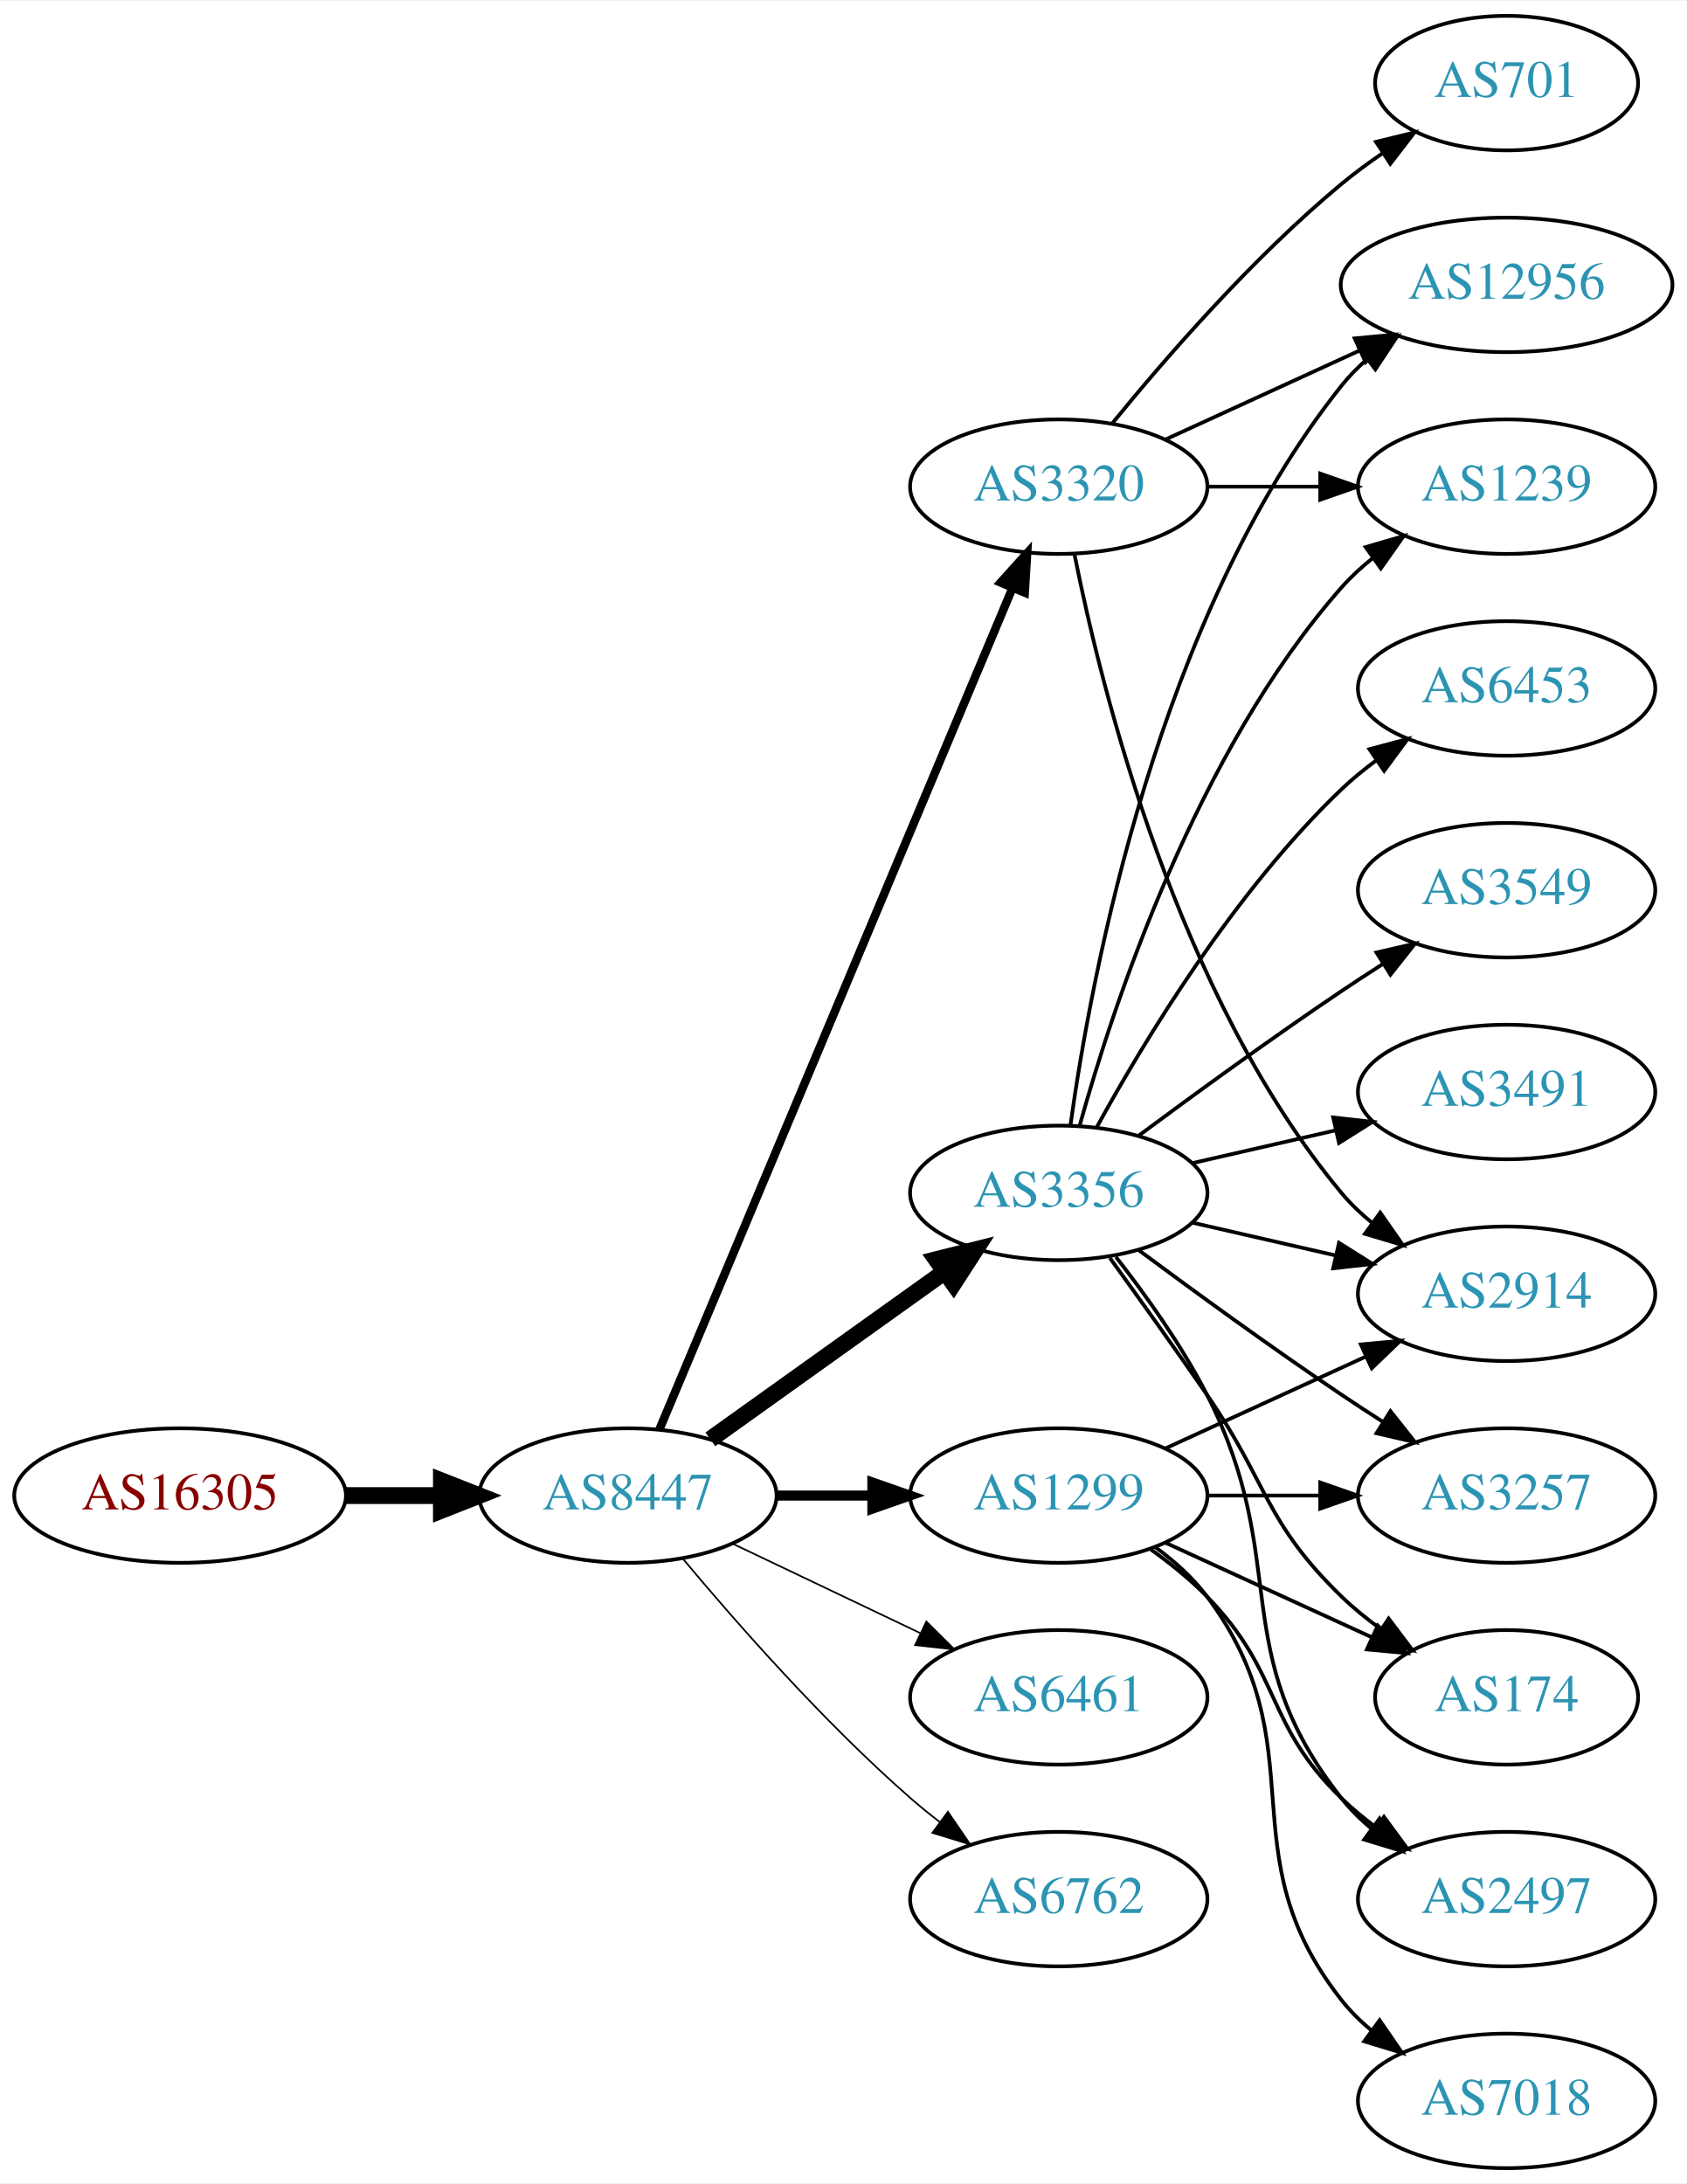
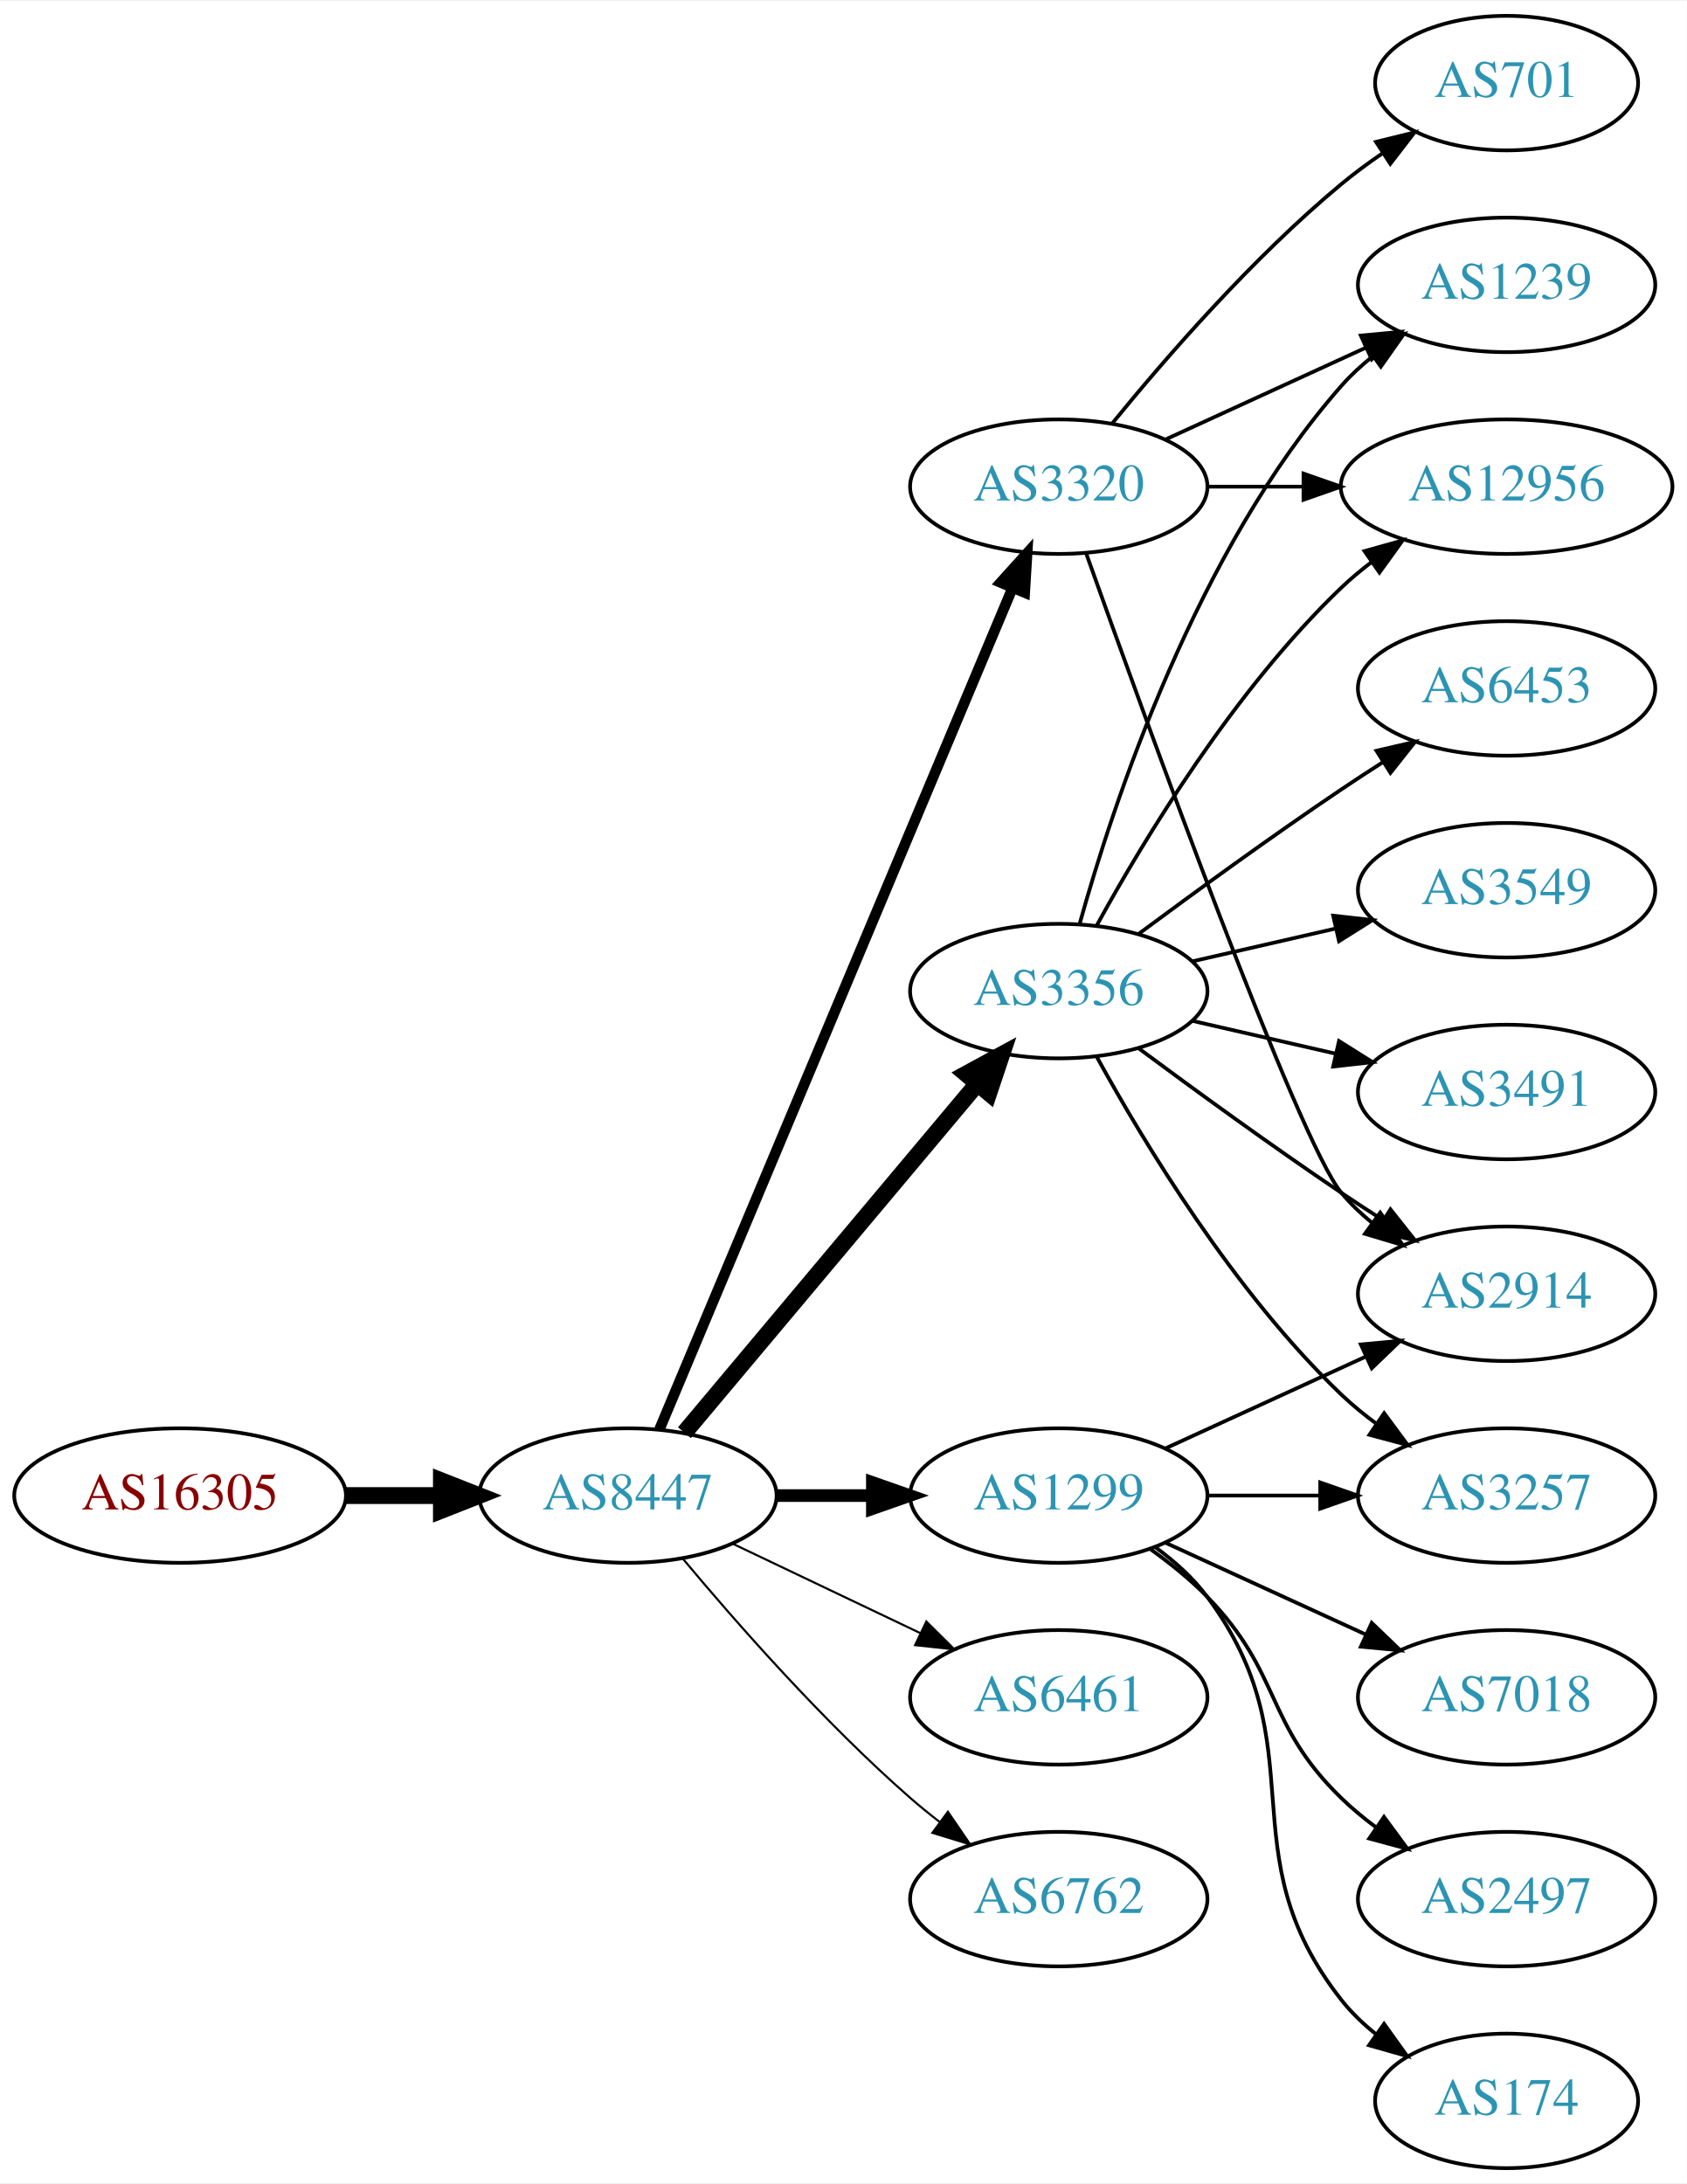
<svg xmlns="http://www.w3.org/2000/svg" xmlns:xlink="http://www.w3.org/1999/xlink" width="451pt" height="584pt" viewBox="0.00 0.00 451.37 584.00">
  <g id="graph0" class="graph" transform="scale(1 1) rotate(0) translate(4 580)">
    <polygon fill="white" stroke="none" points="-4,4 -4,-580 447.37,-580 447.37,4 -4,4" />
    <g id="node1" class="node">
      <g id="a_node1">
        <a xlink:href="/asn/16305" xlink:title="AS16305 ~ A1 Telekom Austria AG [AT]">
          <ellipse fill="#ffffff" stroke="black" cx="44.196" cy="-180" rx="44.393" ry="18" />
          <text text-anchor="middle" x="44.196" y="-176.3" font-family="Times,serif" font-size="14.00" fill="#880000">AS16305</text>
        </a>
      </g>
    </g>
    <g id="node2" class="node">
      <g id="a_node2">
        <a xlink:href="/asn/8447" xlink:title="AS8447 ~ A1 Telekom Austria AG [AT]">
          <ellipse fill="#ffffff" stroke="black" cx="164.039" cy="-180" rx="39.794" ry="18" />
          <text text-anchor="middle" x="164.039" y="-176.3" font-family="Times,serif" font-size="14.00" fill="#2c94b3">AS8447</text>
        </a>
      </g>
    </g>
    <g id="edge1" class="edge">
      <path fill="none" stroke="black" stroke-width="4.5" d="M88.407,-180C96.72,-180 105.482,-180 113.965,-180" />
      <polygon fill="black" stroke="black" stroke-width="4.5" points="114.123,-183.938 124.123,-180 114.123,-176.063 114.123,-183.938" />
    </g>
    <g id="node3" class="node">
      <g id="a_node3">
        <a xlink:href="/asn/1299" xlink:title="AS1299 ~ Telia Carrier [EU]">
          <ellipse fill="#ffffff" stroke="black" cx="279.332" cy="-180" rx="39.794" ry="18" />
          <text text-anchor="middle" x="279.332" y="-176.3" font-family="Times,serif" font-size="14.00" fill="#2c94b3">AS1299</text>
        </a>
      </g>
    </g>
    <g id="edge2" class="edge">
-       <path fill="none" stroke="black" stroke-width="2.7" d="M203.711,-180C211.914,-180 220.678,-180 229.21,-180" />
-       <polygon fill="black" stroke="black" stroke-width="2.7" points="229.449,-183.5 239.449,-180 229.449,-176.5 229.449,-183.5" />
+       <path fill="none" stroke="black" stroke-width="3.375" d="M203.711,-180C211.914,-180 220.678,-180 229.21,-180" />
+       <polygon fill="black" stroke="black" stroke-width="3.375" points="229.449,-183.5 239.449,-180 229.449,-176.5 229.449,-183.5" />
    </g>
    <g id="node4" class="node">
      <g id="a_node4">
        <a xlink:href="/asn/3356" xlink:title="AS3356 ~ Level 3 Parent, LLC [US]">
-           <ellipse fill="#ffffff" stroke="black" cx="279.332" cy="-261" rx="39.794" ry="18" />
-           <text text-anchor="middle" x="279.332" y="-257.3" font-family="Times,serif" font-size="14.00" fill="#2c94b3">AS3356</text>
+           <ellipse fill="#ffffff" stroke="black" cx="279.332" cy="-315" rx="39.794" ry="18" />
+           <text text-anchor="middle" x="279.332" y="-311.3" font-family="Times,serif" font-size="14.00" fill="#2c94b3">AS3356</text>
        </a>
      </g>
    </g>
    <g id="edge3" class="edge">
-       <path fill="none" stroke="black" stroke-width="4.5" d="M186.083,-195.046C203.697,-207.639 229.036,-225.755 248.701,-239.816" />
-       <polygon fill="black" stroke="black" stroke-width="4.5" points="246.591,-243.147 257.016,-245.76 251.171,-236.741 246.591,-243.147" />
+       <path fill="none" stroke="black" stroke-width="4.5" d="M179.158,-196.825C198.833,-220.269 234.637,-262.934 257.415,-290.076" />
+       <polygon fill="black" stroke="black" stroke-width="4.5" points="254.59,-292.834 264.034,-297.963 260.622,-287.772 254.59,-292.834" />
    </g>
    <g id="node5" class="node">
      <g id="a_node5">
+         <a xlink:href="/asn/3320" xlink:title="AS3320 ~ DTAG [DE]">
+           <ellipse fill="#ffffff" stroke="black" cx="279.332" cy="-450" rx="39.794" ry="18" />
+           <text text-anchor="middle" x="279.332" y="-446.3" font-family="Times,serif" font-size="14.00" fill="#2c94b3">AS3320</text>
+         </a>
+       </g>
+     </g>
+     <g id="edge4" class="edge">
+       <path fill="none" stroke="black" stroke-width="2.812" d="M172.472,-197.715C191.797,-243.771 243.72,-367.514 266.893,-422.739" />
+       <polygon fill="black" stroke="black" stroke-width="2.812" points="263.774,-424.352 270.871,-432.219 270.229,-421.644 263.774,-424.352" />
+     </g>
+     <g id="node6" class="node">
+       <g id="a_node6">
        <a xlink:href="/asn/6461" xlink:title="AS6461 ~ Zayo Bandwidth [US]">
          <ellipse fill="#ffffff" stroke="black" cx="279.332" cy="-126" rx="39.794" ry="18" />
          <text text-anchor="middle" x="279.332" y="-122.3" font-family="Times,serif" font-size="14.00" fill="#2c94b3">AS6461</text>
        </a>
      </g>
    </g>
-     <g id="edge4" class="edge">
-       <path fill="none" stroke="black" stroke-width="0.45" d="M192.175,-167.066C207.169,-159.919 225.99,-150.948 242.213,-143.215" />
-       <polygon fill="black" stroke="black" stroke-width="0.45" points="243.895,-146.291 251.417,-138.829 240.884,-139.972 243.895,-146.291" />
-     </g>
-     <g id="node6" class="node">
-       <g id="a_node6">
-         <a xlink:href="/asn/3320" xlink:title="AS3320 ~ DTAG [DE]">
-           <ellipse fill="#ffffff" stroke="black" cx="279.332" cy="-450" rx="39.794" ry="18" />
-           <text text-anchor="middle" x="279.332" y="-446.3" font-family="Times,serif" font-size="14.00" fill="#2c94b3">AS3320</text>
-         </a>
-       </g>
-     </g>
    <g id="edge5" class="edge">
-       <path fill="none" stroke="black" stroke-width="2.25" d="M172.472,-197.715C191.797,-243.771 243.72,-367.514 266.893,-422.739" />
-       <polygon fill="black" stroke="black" stroke-width="2.25" points="263.774,-424.352 270.871,-432.219 270.229,-421.644 263.774,-424.352" />
+       <path fill="none" stroke="black" stroke-width="0.562" d="M192.175,-167.066C207.169,-159.919 225.99,-150.948 242.213,-143.215" />
+       <polygon fill="black" stroke="black" stroke-width="0.562" points="243.895,-146.291 251.417,-138.829 240.884,-139.972 243.895,-146.291" />
    </g>
    <g id="node7" class="node">
      <g id="a_node7">
        <a xlink:href="/asn/6762" xlink:title="AS6762 ~ TELECOM ITALIA SPARKLE S.p.A. [IT]">
          <ellipse fill="#ffffff" stroke="black" cx="279.332" cy="-72" rx="39.794" ry="18" />
          <text text-anchor="middle" x="279.332" y="-68.3" font-family="Times,serif" font-size="14.00" fill="#2c94b3">AS6762</text>
        </a>
      </g>
    </g>
    <g id="edge6" class="edge">
-       <path fill="none" stroke="black" stroke-width="0.45" d="M178.669,-163.183C192.951,-146.071 216.498,-119.255 239.685,-99 242.151,-96.846 244.789,-94.706 247.487,-92.628" />
-       <polygon fill="black" stroke="black" stroke-width="0.45" points="249.66,-95.375 255.641,-86.63 245.512,-89.736 249.66,-95.375" />
+       <path fill="none" stroke="black" stroke-width="0.562" d="M178.669,-163.183C192.951,-146.071 216.498,-119.255 239.685,-99 242.151,-96.846 244.789,-94.706 247.487,-92.628" />
+       <polygon fill="black" stroke="black" stroke-width="0.562" points="249.66,-95.375 255.641,-86.63 245.512,-89.736 249.66,-95.375" />
    </g>
    <g id="node8" class="node">
      <g id="a_node8">
+         <a xlink:href="/asn/3257" xlink:title="AS3257 ~ GTT [DE]">
+           <ellipse fill="#ffffff" stroke="black" cx="399.174" cy="-180" rx="39.794" ry="18" />
+           <text text-anchor="middle" x="399.174" y="-176.3" font-family="Times,serif" font-size="14.00" fill="#2c94b3">AS3257</text>
+         </a>
+       </g>
+     </g>
+     <g id="edge15" class="edge">
+       <path fill="none" stroke="black" d="M319.244,-180C328.798,-180 339.147,-180 349.11,-180" />
+       <polygon fill="black" stroke="black" points="349.302,-183.5 359.302,-180 349.302,-176.5 349.302,-183.5" />
+     </g>
+     <g id="node11" class="node">
+       <g id="a_node11">
        <a xlink:href="/asn/2914" xlink:title="AS2914 ~ NTT America, Inc. [US]">
          <ellipse fill="#ffffff" stroke="black" cx="399.174" cy="-234" rx="39.794" ry="18" />
          <text text-anchor="middle" x="399.174" y="-230.3" font-family="Times,serif" font-size="14.00" fill="#2c94b3">AS2914</text>
        </a>
      </g>
    </g>
-     <g id="edge19" class="edge">
+     <g id="edge14" class="edge">
      <path fill="none" stroke="black" d="M307.96,-192.661C323.917,-199.973 344.188,-209.261 361.471,-217.181" />
      <polygon fill="black" stroke="black" points="360.169,-220.435 370.718,-221.419 363.085,-214.071 360.169,-220.435" />
    </g>
-     <g id="node11" class="node">
-       <g id="a_node11">
-         <a xlink:href="/asn/3257" xlink:title="AS3257 ~ GTT [DE]">
-           <ellipse fill="#ffffff" stroke="black" cx="399.174" cy="-180" rx="39.794" ry="18" />
-           <text text-anchor="middle" x="399.174" y="-176.3" font-family="Times,serif" font-size="14.00" fill="#2c94b3">AS3257</text>
-         </a>
-       </g>
-     </g>
-     <g id="edge17" class="edge">
-       <path fill="none" stroke="black" d="M319.244,-180C328.798,-180 339.147,-180 349.11,-180" />
-       <polygon fill="black" stroke="black" points="349.302,-183.5 359.302,-180 349.302,-176.5 349.302,-183.5" />
-     </g>
-     <g id="node14" class="node">
-       <g id="a_node14">
-         <a xlink:href="/asn/174" xlink:title="AS174 ~ Cogent Communications [US]">
-           <ellipse fill="#ffffff" stroke="black" cx="399.174" cy="-126" rx="35.194" ry="18" />
-           <text text-anchor="middle" x="399.174" y="-122.3" font-family="Times,serif" font-size="14.00" fill="#2c94b3">AS174</text>
-         </a>
-       </g>
-     </g>
-     <g id="edge20" class="edge">
-       <path fill="none" stroke="black" d="M307.96,-167.339C324.377,-159.817 345.358,-150.202 362.955,-142.139" />
-       <polygon fill="black" stroke="black" points="364.7,-145.189 372.332,-137.842 361.783,-138.826 364.7,-145.189" />
+     <g id="node15" class="node">
+       <g id="a_node15">
+         <a xlink:href="/asn/7018" xlink:title="AS7018 ~ AT&amp;T Services, Inc. [US]">
+           <ellipse fill="#ffffff" stroke="black" cx="399.174" cy="-126" rx="39.794" ry="18" />
+           <text text-anchor="middle" x="399.174" y="-122.3" font-family="Times,serif" font-size="14.00" fill="#2c94b3">AS7018</text>
+         </a>
+       </g>
+     </g>
+     <g id="edge16" class="edge">
+       <path fill="none" stroke="black" d="M307.96,-167.339C323.917,-160.027 344.188,-150.739 361.471,-142.819" />
+       <polygon fill="black" stroke="black" points="363.085,-145.929 370.718,-138.581 360.169,-139.565 363.085,-145.929" />
    </g>
    <g id="node16" class="node">
      <g id="a_node16">
        <a xlink:href="/asn/2497" xlink:title="AS2497 ~ Internet Initiative Japan Inc. [JP]">
          <ellipse fill="#ffffff" stroke="black" cx="399.174" cy="-72" rx="39.794" ry="18" />
          <text text-anchor="middle" x="399.174" y="-68.3" font-family="Times,serif" font-size="14.00" fill="#2c94b3">AS2497</text>
        </a>
      </g>
    </g>
-     <g id="edge18" class="edge">
+     <g id="edge17" class="edge">
      <path fill="none" stroke="black" d="M303.926,-165.611C309.182,-161.852 314.513,-157.563 318.978,-153 339.151,-132.383 334.285,-119.094 354.978,-99 357.823,-96.237 360.997,-93.614 364.297,-91.166" />
      <polygon fill="black" stroke="black" points="366.363,-93.993 372.645,-85.462 362.414,-88.214 366.363,-93.993" />
    </g>
    <g id="node17" class="node">
      <g id="a_node17">
-         <a xlink:href="/asn/7018" xlink:title="AS7018 ~ AT&amp;T Services, Inc. [US]">
-           <ellipse fill="#ffffff" stroke="black" cx="399.174" cy="-18" rx="39.794" ry="18" />
-           <text text-anchor="middle" x="399.174" y="-14.3" font-family="Times,serif" font-size="14.00" fill="#2c94b3">AS7018</text>
-         </a>
-       </g>
-     </g>
-     <g id="edge16" class="edge">
-       <path fill="none" stroke="black" d="M305.262,-166.118C310.338,-162.389 315.256,-157.984 318.978,-153 349.249,-112.458 323.679,-84.754 354.978,-45 357.303,-42.047 360.047,-39.33 363.006,-36.853" />
-       <polygon fill="black" stroke="black" points="365.199,-39.585 371.203,-30.855 361.065,-33.936 365.199,-39.585" />
+         <a xlink:href="/asn/174" xlink:title="AS174 ~ Cogent Communications [US]">
+           <ellipse fill="#ffffff" stroke="black" cx="399.174" cy="-18" rx="35.194" ry="18" />
+           <text text-anchor="middle" x="399.174" y="-14.3" font-family="Times,serif" font-size="14.00" fill="#2c94b3">AS174</text>
+         </a>
+       </g>
+     </g>
+     <g id="edge18" class="edge">
+       <path fill="none" stroke="black" d="M305.262,-166.118C310.338,-162.389 315.256,-157.984 318.978,-153 349.249,-112.458 323.679,-84.754 354.978,-45 357.625,-41.639 360.813,-38.584 364.245,-35.839" />
+       <polygon fill="black" stroke="black" points="366.383,-38.614 372.552,-30 362.358,-32.887 366.383,-38.614" />
    </g>
    <g id="edge7" class="edge">
-       <path fill="none" stroke="black" d="M315.051,-253.045C327.051,-250.296 340.672,-247.175 353.364,-244.267" />
-       <polygon fill="black" stroke="black" points="354.33,-247.636 363.296,-241.991 352.767,-240.813 354.33,-247.636" />
+       <path fill="none" stroke="black" d="M289.573,-297.287C302.118,-274.439 326.295,-234.389 354.978,-207 357.846,-204.261 361.035,-201.653 364.344,-199.215" />
+       <polygon fill="black" stroke="black" points="366.407,-202.044 372.704,-193.523 362.468,-196.258 366.407,-202.044" />
    </g>
    <g id="node9" class="node">
      <g id="a_node9">
+         <a xlink:href="/asn/12956" xlink:title="AS12956 ~ TELXIUS [ES]">
+           <ellipse fill="#ffffff" stroke="black" cx="399.174" cy="-450" rx="44.393" ry="18" />
+           <text text-anchor="middle" x="399.174" y="-446.3" font-family="Times,serif" font-size="14.00" fill="#2c94b3">AS12956</text>
+         </a>
+       </g>
+     </g>
+     <g id="edge8" class="edge">
+       <path fill="none" stroke="black" d="M289.573,-332.713C302.118,-355.561 326.295,-395.611 354.978,-423 357.485,-425.393 360.236,-427.687 363.098,-429.855" />
+       <polygon fill="black" stroke="black" points="361.145,-432.759 371.349,-435.61 365.15,-427.018 361.145,-432.759" />
+     </g>
+     <g id="node10" class="node">
+       <g id="a_node10">
+         <a xlink:href="/asn/1239" xlink:title="AS1239 ~ Sprint [US]">
+           <ellipse fill="#ffffff" stroke="black" cx="399.174" cy="-504" rx="39.794" ry="18" />
+           <text text-anchor="middle" x="399.174" y="-500.3" font-family="Times,serif" font-size="14.00" fill="#2c94b3">AS1239</text>
+         </a>
+       </g>
+     </g>
+     <g id="edge9" class="edge">
+       <path fill="none" stroke="black" d="M284.904,-332.946C293.81,-364.995 316.094,-432.842 354.978,-477 357.462,-479.821 360.312,-482.449 363.337,-484.871" />
+       <polygon fill="black" stroke="black" points="361.455,-487.828 371.627,-490.791 365.523,-482.131 361.455,-487.828" />
+     </g>
+     <g id="edge10" class="edge">
+       <path fill="none" stroke="black" d="M300.662,-299.723C315.524,-288.696 336.269,-273.593 354.978,-261 358.527,-258.611 362.277,-256.161 366.026,-253.758" />
+       <polygon fill="black" stroke="black" points="368.094,-256.591 374.674,-248.288 364.352,-250.675 368.094,-256.591" />
+     </g>
+     <g id="node12" class="node">
+       <g id="a_node12">
        <a xlink:href="/asn/3549" xlink:title="AS3549 ~ Level 3 Parent, LLC [US]">
          <ellipse fill="#ffffff" stroke="black" cx="399.174" cy="-342" rx="39.794" ry="18" />
          <text text-anchor="middle" x="399.174" y="-338.3" font-family="Times,serif" font-size="14.00" fill="#2c94b3">AS3549</text>
        </a>
      </g>
    </g>
-     <g id="edge8" class="edge">
-       <path fill="none" stroke="black" d="M300.662,-276.277C315.524,-287.304 336.269,-302.407 354.978,-315 358.527,-317.389 362.277,-319.839 366.026,-322.242" />
-       <polygon fill="black" stroke="black" points="364.352,-325.325 374.674,-327.712 368.094,-319.409 364.352,-325.325" />
-     </g>
-     <g id="node10" class="node">
-       <g id="a_node10">
+     <g id="edge11" class="edge">
+       <path fill="none" stroke="black" d="M315.051,-322.955C327.051,-325.704 340.672,-328.825 353.364,-331.733" />
+       <polygon fill="black" stroke="black" points="352.767,-335.187 363.296,-334.009 354.33,-328.364 352.767,-335.187" />
+     </g>
+     <g id="node13" class="node">
+       <g id="a_node13">
        <a xlink:href="/asn/3491" xlink:title="AS3491 ~ PCCW Global, Inc. [US]">
          <ellipse fill="#ffffff" stroke="black" cx="399.174" cy="-288" rx="39.794" ry="18" />
          <text text-anchor="middle" x="399.174" y="-284.3" font-family="Times,serif" font-size="14.00" fill="#2c94b3">AS3491</text>
        </a>
      </g>
    </g>
-     <g id="edge9" class="edge">
-       <path fill="none" stroke="black" d="M315.051,-268.955C327.051,-271.704 340.672,-274.825 353.364,-277.733" />
-       <polygon fill="black" stroke="black" points="352.767,-281.187 363.296,-280.009 354.33,-274.364 352.767,-281.187" />
-     </g>
-     <g id="edge10" class="edge">
-       <path fill="none" stroke="black" d="M300.662,-245.723C315.524,-234.696 336.269,-219.593 354.978,-207 358.527,-204.611 362.277,-202.161 366.026,-199.758" />
-       <polygon fill="black" stroke="black" points="368.094,-202.591 374.674,-194.288 364.352,-196.675 368.094,-202.591" />
-     </g>
-     <g id="node12" class="node">
-       <g id="a_node12">
-         <a xlink:href="/asn/1239" xlink:title="AS1239 ~ Sprint [US]">
-           <ellipse fill="#ffffff" stroke="black" cx="399.174" cy="-450" rx="39.794" ry="18" />
-           <text text-anchor="middle" x="399.174" y="-446.3" font-family="Times,serif" font-size="14.00" fill="#2c94b3">AS1239</text>
-         </a>
-       </g>
-     </g>
-     <g id="edge11" class="edge">
-       <path fill="none" stroke="black" d="M284.904,-278.946C293.81,-310.995 316.094,-378.842 354.978,-423 357.462,-425.821 360.312,-428.449 363.337,-430.871" />
-       <polygon fill="black" stroke="black" points="361.455,-433.828 371.627,-436.791 365.523,-428.131 361.455,-433.828" />
-     </g>
-     <g id="node13" class="node">
-       <g id="a_node13">
+     <g id="edge12" class="edge">
+       <path fill="none" stroke="black" d="M315.051,-307.045C327.051,-304.296 340.672,-301.175 353.364,-298.267" />
+       <polygon fill="black" stroke="black" points="354.33,-301.636 363.296,-295.991 352.767,-294.813 354.33,-301.636" />
+     </g>
+     <g id="node14" class="node">
+       <g id="a_node14">
        <a xlink:href="/asn/6453" xlink:title="AS6453 ~ TATA COMMUNICATIONS (AMERICA) INC [US]">
          <ellipse fill="#ffffff" stroke="black" cx="399.174" cy="-396" rx="39.794" ry="18" />
          <text text-anchor="middle" x="399.174" y="-392.3" font-family="Times,serif" font-size="14.00" fill="#2c94b3">AS6453</text>
        </a>
      </g>
    </g>
-     <g id="edge12" class="edge">
-       <path fill="none" stroke="black" d="M289.573,-278.713C302.118,-301.561 326.295,-341.611 354.978,-369 357.846,-371.739 361.035,-374.347 364.344,-376.785" />
-       <polygon fill="black" stroke="black" points="362.468,-379.742 372.704,-382.477 366.407,-373.956 362.468,-379.742" />
-     </g>
    <g id="edge13" class="edge">
-       <path fill="none" stroke="black" d="M293.011,-243.594C300.626,-233.063 310.459,-219.33 318.978,-207 335.374,-183.269 334.285,-173.094 354.978,-153 358.206,-149.866 361.857,-146.911 365.635,-144.188" />
-       <polygon fill="black" stroke="black" points="367.614,-147.075 373.995,-138.617 363.732,-141.25 367.614,-147.075" />
-     </g>
-     <g id="node15" class="node">
-       <g id="a_node15">
-         <a xlink:href="/asn/12956" xlink:title="AS12956 ~ TELXIUS [ES]">
-           <ellipse fill="#ffffff" stroke="black" cx="399.174" cy="-504" rx="44.393" ry="18" />
-           <text text-anchor="middle" x="399.174" y="-500.3" font-family="Times,serif" font-size="14.00" fill="#2c94b3">AS12956</text>
-         </a>
-       </g>
-     </g>
-     <g id="edge14" class="edge">
-       <path fill="none" stroke="black" d="M282.471,-279.17C287.971,-318.974 305.797,-415.233 354.978,-477 357.016,-479.56 359.368,-481.944 361.899,-484.149" />
-       <polygon fill="black" stroke="black" points="359.82,-486.965 369.901,-490.227 364.054,-481.391 359.82,-486.965" />
-     </g>
-     <g id="edge15" class="edge">
-       <path fill="none" stroke="black" d="M294.628,-243.86C302.614,-233.647 312.276,-220.147 318.978,-207 341.958,-161.923 323.679,-138.754 354.978,-99 357.303,-96.047 360.047,-93.33 363.006,-90.853" />
-       <polygon fill="black" stroke="black" points="365.199,-93.585 371.203,-84.855 361.065,-87.936 365.199,-93.585" />
-     </g>
-     <g id="edge23" class="edge">
-       <path fill="none" stroke="black" d="M283.53,-431.927C290.694,-395.859 310.968,-313.875 354.978,-261 357.383,-258.111 360.179,-255.437 363.172,-252.987" />
+       <path fill="none" stroke="black" d="M300.662,-330.277C315.524,-341.304 336.269,-356.407 354.978,-369 358.527,-371.389 362.277,-373.839 366.026,-376.242" />
+       <polygon fill="black" stroke="black" points="364.352,-379.325 374.674,-381.712 368.094,-373.409 364.352,-379.325" />
+     </g>
+     <g id="edge20" class="edge">
+       <path fill="none" stroke="black" d="M319.244,-450C327.347,-450 336.022,-450 344.548,-450" />
+       <polygon fill="black" stroke="black" points="344.826,-453.5 354.826,-450 344.826,-446.5 344.826,-453.5" />
+     </g>
+     <g id="edge21" class="edge">
+       <path fill="none" stroke="black" d="M307.96,-462.661C323.917,-469.973 344.188,-479.261 361.471,-487.181" />
+       <polygon fill="black" stroke="black" points="360.169,-490.435 370.718,-491.419 363.085,-484.071 360.169,-490.435" />
+     </g>
+     <g id="edge22" class="edge">
+       <path fill="none" stroke="black" d="M286.662,-432.14C302.502,-387.733 343.411,-274.897 354.978,-261 357.383,-258.111 360.179,-255.437 363.172,-252.987" />
      <polygon fill="black" stroke="black" points="365.361,-255.723 371.415,-247.027 361.26,-250.05 365.361,-255.723" />
-     </g>
-     <g id="edge21" class="edge">
-       <path fill="none" stroke="black" d="M319.244,-450C328.798,-450 339.147,-450 349.11,-450" />
-       <polygon fill="black" stroke="black" points="349.302,-453.5 359.302,-450 349.302,-446.5 349.302,-453.5" />
-     </g>
-     <g id="edge24" class="edge">
-       <path fill="none" stroke="black" d="M307.96,-462.661C323.458,-469.762 343.025,-478.728 359.971,-486.494" />
-       <polygon fill="black" stroke="black" points="358.525,-489.681 369.074,-490.665 361.441,-483.317 358.525,-489.681" />
    </g>
    <g id="node18" class="node">
      <g id="a_node18">
        <a xlink:href="/asn/701" xlink:title="AS701 ~ UUNET [US]">
          <ellipse fill="#ffffff" stroke="black" cx="399.174" cy="-558" rx="35.194" ry="18" />
          <text text-anchor="middle" x="399.174" y="-554.3" font-family="Times,serif" font-size="14.00" fill="#2c94b3">AS701</text>
        </a>
      </g>
    </g>
-     <g id="edge22" class="edge">
+     <g id="edge19" class="edge">
      <path fill="none" stroke="black" d="M293.751,-467.065C307.865,-484.375 331.28,-511.345 354.978,-531 358.441,-533.872 362.234,-536.669 366.088,-539.308" />
      <polygon fill="black" stroke="black" points="364.231,-542.275 374.521,-544.797 368.05,-536.408 364.231,-542.275" />
    </g>
  </g>
</svg>
